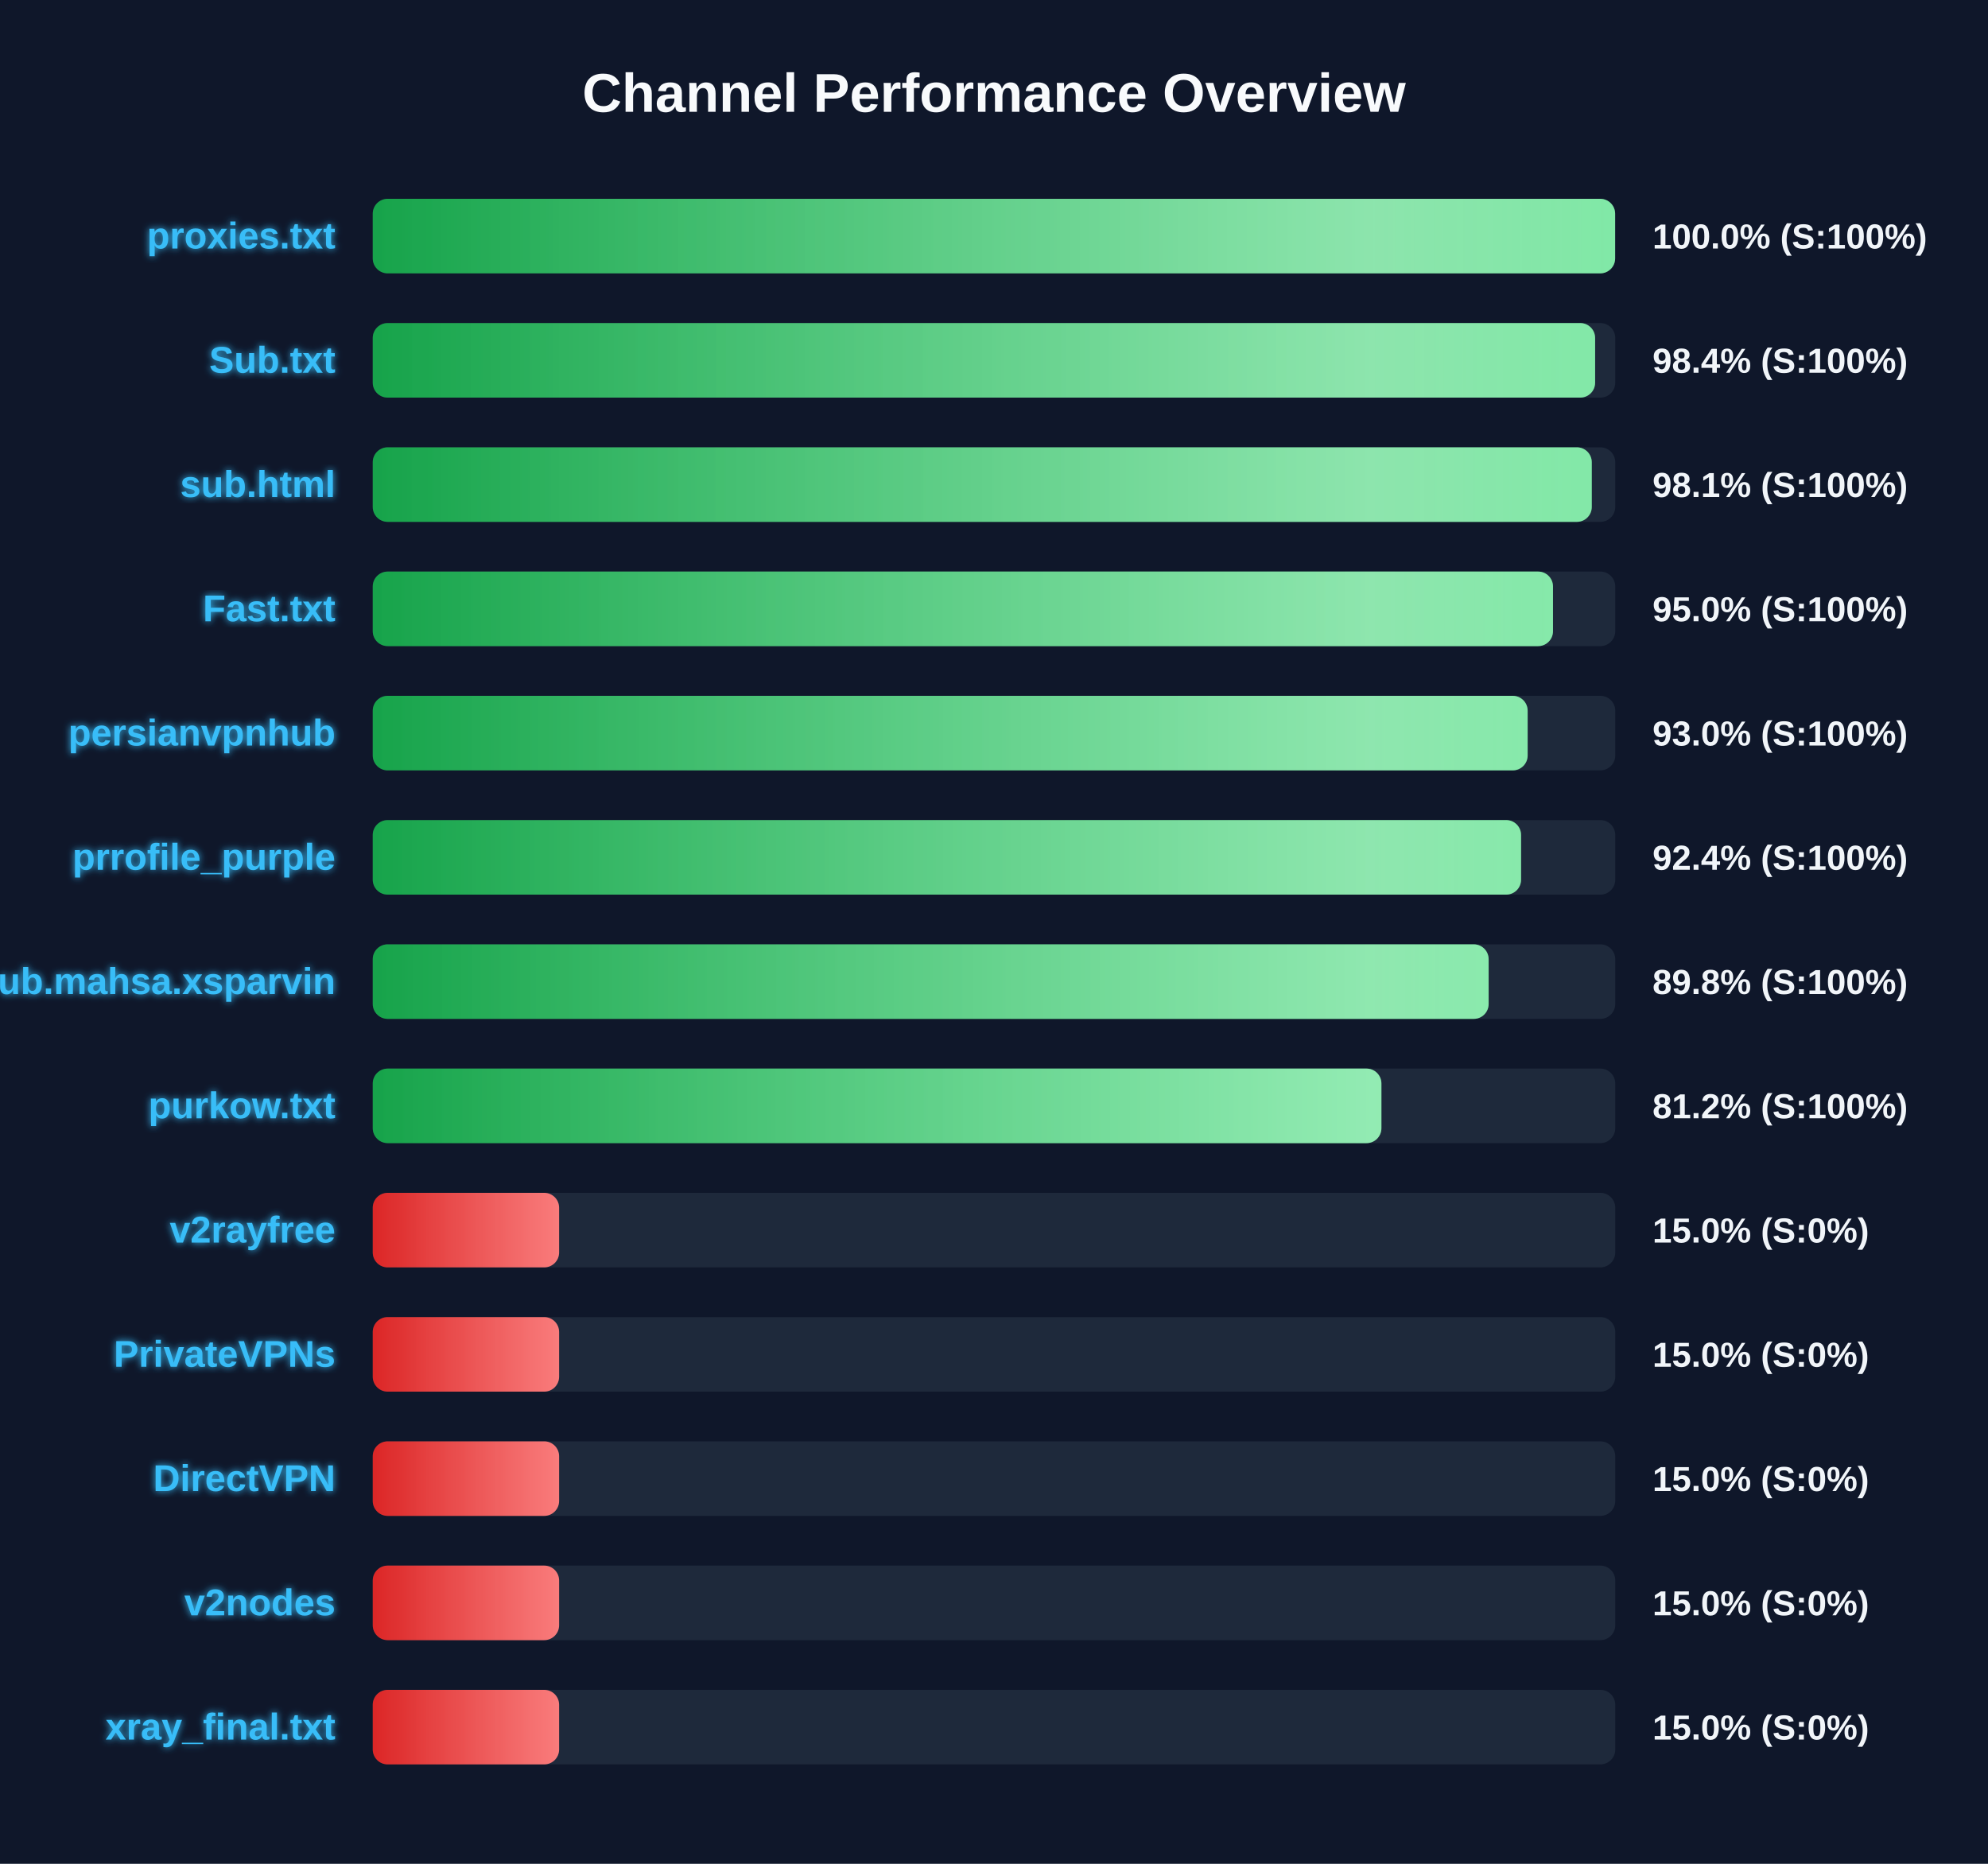
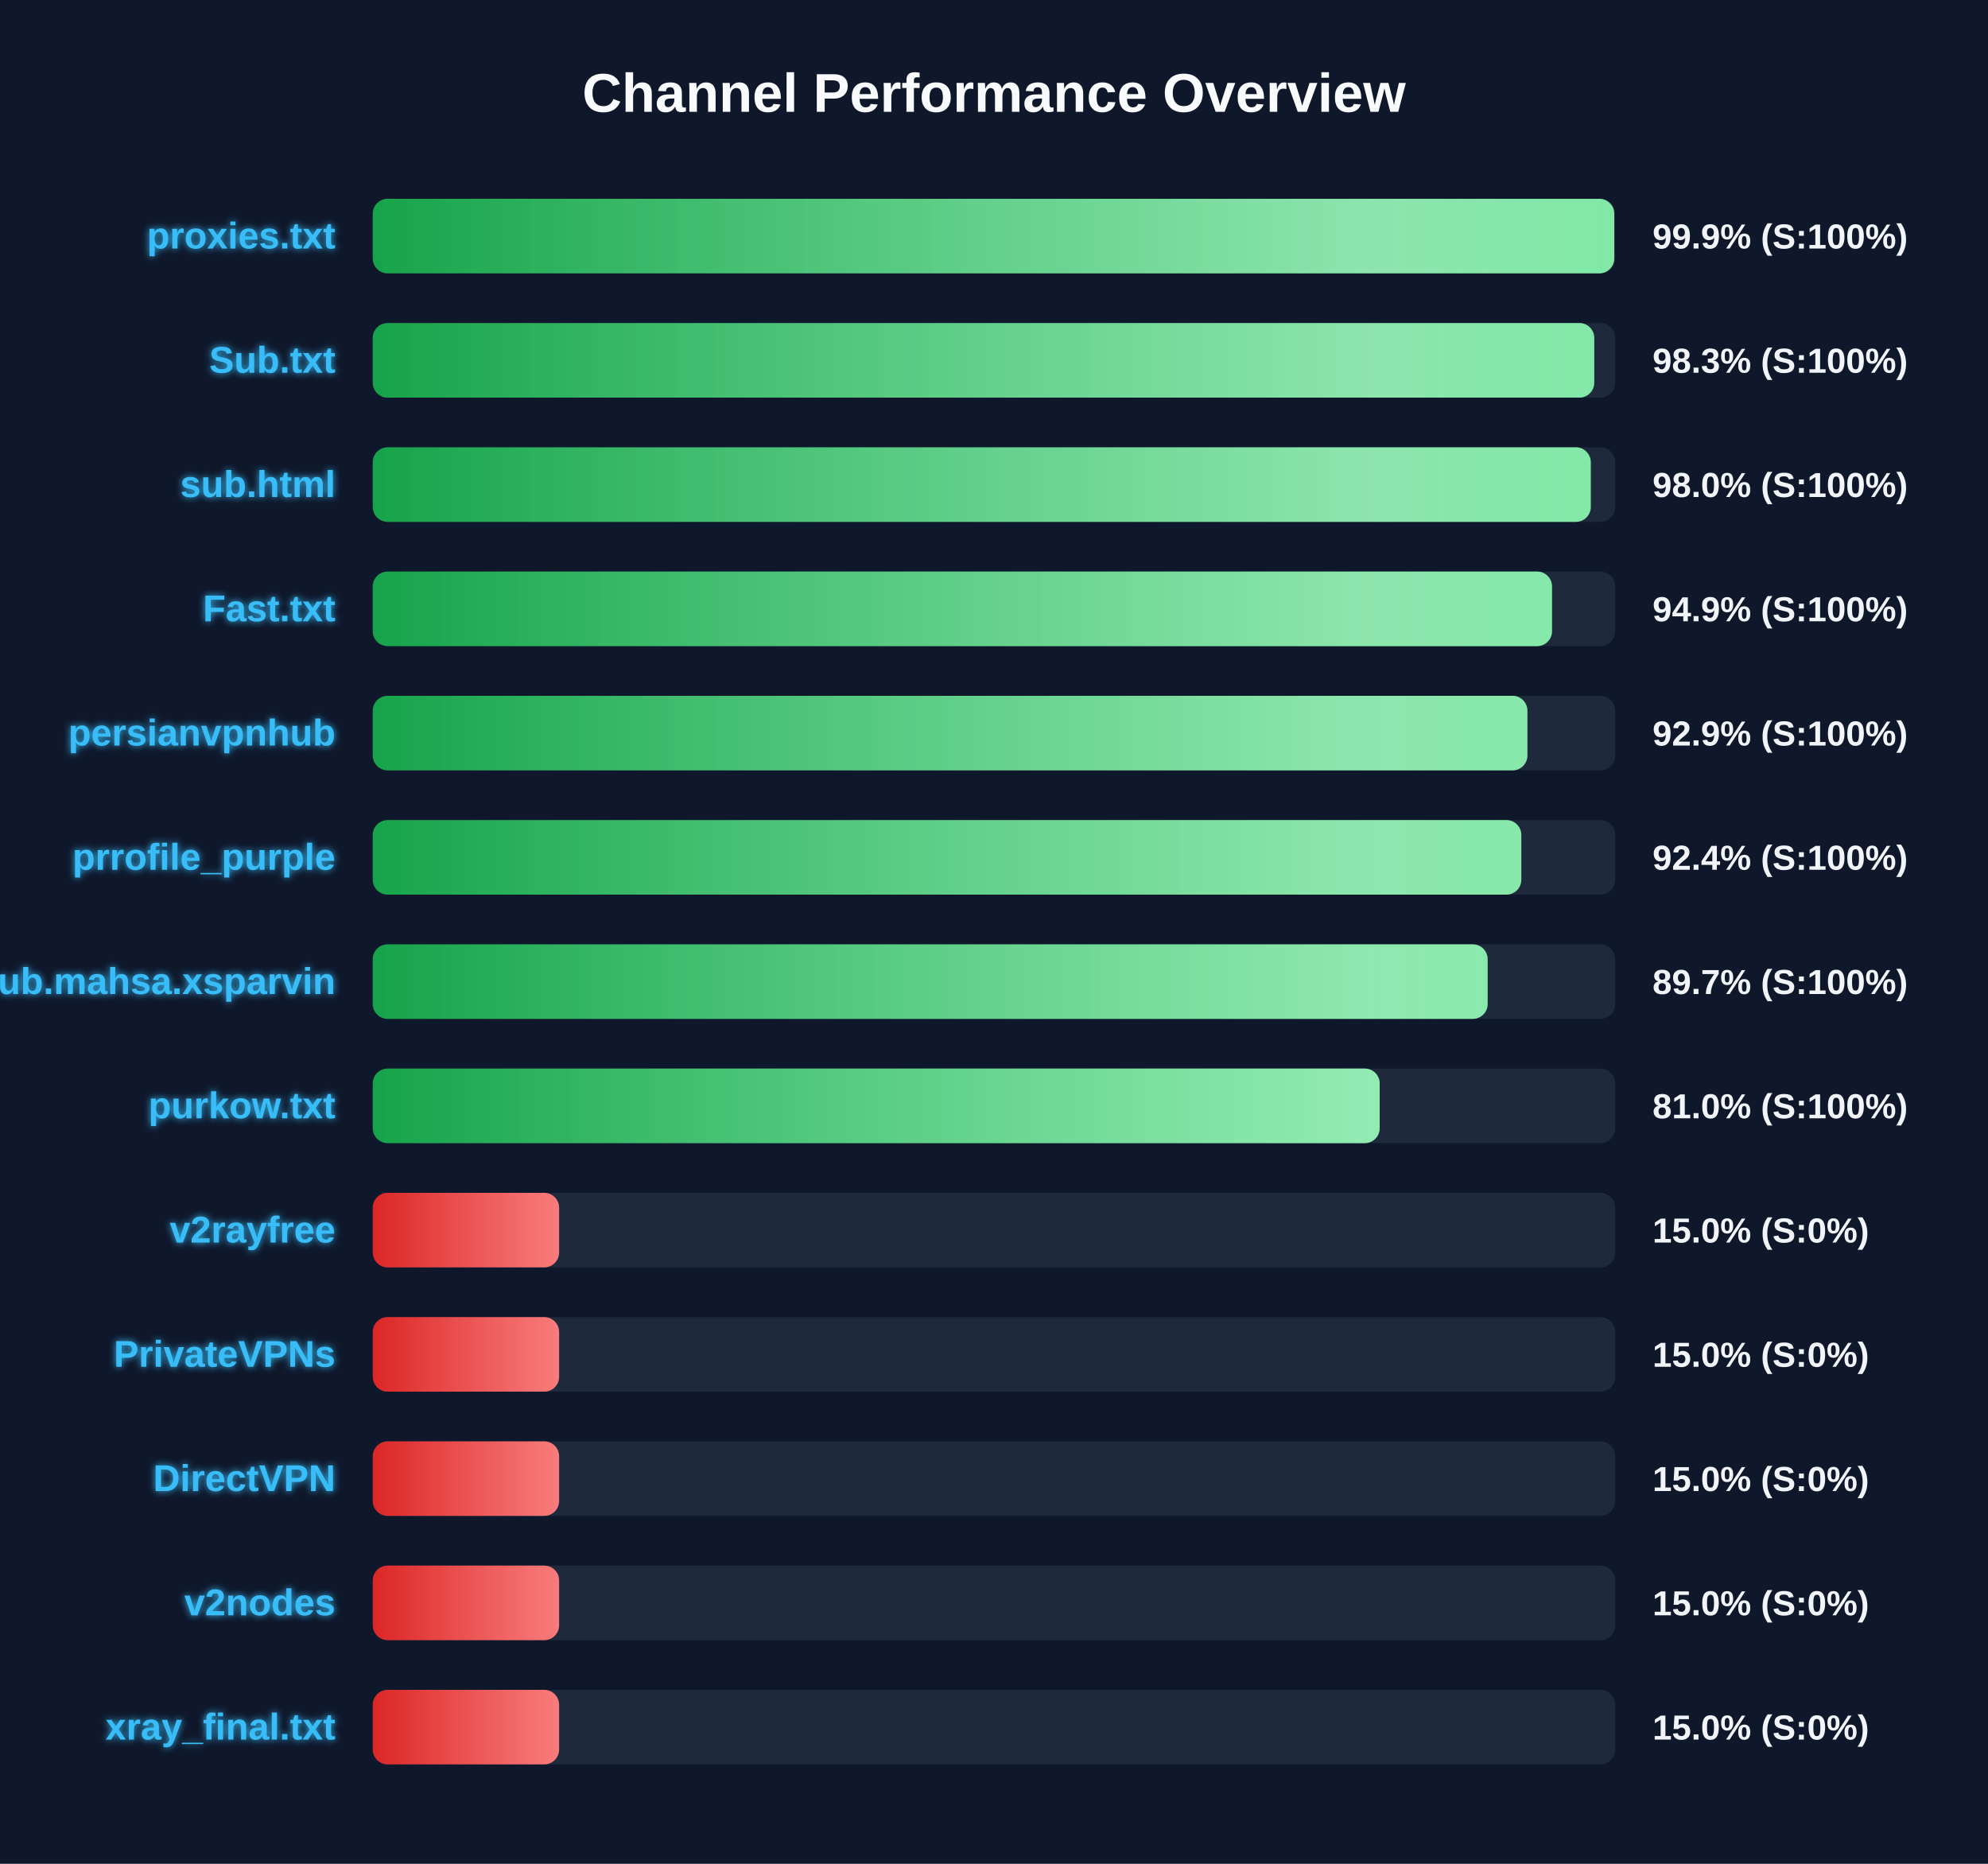
<svg xmlns="http://www.w3.org/2000/svg" width="800" height="750" version="1.1">
  <defs>
    <linearGradient id="grad-green" x1="0%" y1="0%" x2="100%" y2="0%">
      <stop offset="0%" stop-color="#16a34a" />
      <stop offset="100%" stop-color="#4ade80" />
    </linearGradient>
    <linearGradient id="grad-yellow" x1="0%" y1="0%" x2="100%" y2="0%">
      <stop offset="0%" stop-color="#ca8a04" />
      <stop offset="100%" stop-color="#fde047" />
    </linearGradient>
    <linearGradient id="grad-red" x1="0%" y1="0%" x2="100%" y2="0%">
      <stop offset="0%" stop-color="#dc2626" />
      <stop offset="100%" stop-color="#f87171" />
    </linearGradient>
    <linearGradient id="shimmer" x1="0%" y1="0%" x2="100%" y2="0%">
      <stop offset="0%" stop-color="rgba(255,255,255,0)" />
      <stop offset="50%" stop-color="rgba(255,255,255,0.4)" />
      <stop offset="100%" stop-color="rgba(255,255,255,0)" />
    </linearGradient>
    <filter id="glow" x="-20%" y="-20%" width="140%" height="140%">
      <feGaussianBlur stdDeviation="1.5" result="blur" />
      <feComposite in="SourceGraphic" in2="blur" operator="over" />
    </filter>
  </defs>
  <style>
        .bg-rect { fill: #0f172a; }
        .title { font: bold 22px 'Segoe UI', Arial, sans-serif; fill: #f8fafc; }
        .row { font: bold 15px 'Segoe UI', Arial, sans-serif; fill: #38bdf8; filter: url(#glow); }
        .score { font: bold 14px 'Segoe UI', Arial, sans-serif; fill: #f1f5f9; }
        @keyframes shimmer-anim {
            0% { transform: translateX(-100%); }
            100% { transform: translateX(200%); }
        }
        .shimmer-rect {
            animation: shimmer-anim 2.5s infinite linear;
        }
    </style>
  <rect width="100%" height="100%" class="bg-rect" />
  <text x="400" y="45" text-anchor="middle" class="title">Channel Performance Overview</text>
  <rect x="150" y="80" width="500" height="30" fill="#1e293b" rx="6" />
  <clipPath id="clip-0">
-     <rect x="150" y="80" width="499.95" height="30" rx="6" />
+     <rect x="150" y="80" width="499.6" height="30" rx="6" />
  </clipPath>
-   <rect x="150" y="80" width="499.95" height="30" fill="url(#grad-green)" rx="6" />
+   <rect x="150" y="80" width="499.6" height="30" fill="url(#grad-green)" rx="6" />
  <g clip-path="url(#clip-0)">
    <rect x="150" y="80" width="100%" height="30" fill="url(#shimmer)" class="shimmer-rect" />
  </g>
  <text x="135" y="100" text-anchor="end" class="row">proxies.txt</text>
-   <text x="665" y="100" text-anchor="start" class="score">100.0% (S:100%)</text>
+   <text x="665" y="100" text-anchor="start" class="score">99.9% (S:100%)</text>
  <rect x="150" y="130" width="500" height="30" fill="#1e293b" rx="6" />
  <clipPath id="clip-1">
-     <rect x="150" y="130" width="491.9" height="30" rx="6" />
+     <rect x="150" y="130" width="491.55" height="30" rx="6" />
  </clipPath>
-   <rect x="150" y="130" width="491.9" height="30" fill="url(#grad-green)" rx="6" />
+   <rect x="150" y="130" width="491.55" height="30" fill="url(#grad-green)" rx="6" />
  <g clip-path="url(#clip-1)">
    <rect x="150" y="130" width="100%" height="30" fill="url(#shimmer)" class="shimmer-rect" />
  </g>
  <text x="135" y="150" text-anchor="end" class="row">Sub.txt</text>
-   <text x="665" y="150" text-anchor="start" class="score">98.4% (S:100%)</text>
+   <text x="665" y="150" text-anchor="start" class="score">98.3% (S:100%)</text>
  <rect x="150" y="180" width="500" height="30" fill="#1e293b" rx="6" />
  <clipPath id="clip-2">
-     <rect x="150" y="180" width="490.55" height="30" rx="6" />
+     <rect x="150" y="180" width="490.15" height="30" rx="6" />
  </clipPath>
-   <rect x="150" y="180" width="490.55" height="30" fill="url(#grad-green)" rx="6" />
+   <rect x="150" y="180" width="490.15" height="30" fill="url(#grad-green)" rx="6" />
  <g clip-path="url(#clip-2)">
    <rect x="150" y="180" width="100%" height="30" fill="url(#shimmer)" class="shimmer-rect" />
  </g>
  <text x="135" y="200" text-anchor="end" class="row">sub.html</text>
-   <text x="665" y="200" text-anchor="start" class="score">98.1% (S:100%)</text>
+   <text x="665" y="200" text-anchor="start" class="score">98.0% (S:100%)</text>
  <rect x="150" y="230" width="500" height="30" fill="#1e293b" rx="6" />
  <clipPath id="clip-3">
-     <rect x="150" y="230" width="474.95" height="30" rx="6" />
+     <rect x="150" y="230" width="474.55" height="30" rx="6" />
  </clipPath>
-   <rect x="150" y="230" width="474.95" height="30" fill="url(#grad-green)" rx="6" />
+   <rect x="150" y="230" width="474.55" height="30" fill="url(#grad-green)" rx="6" />
  <g clip-path="url(#clip-3)">
    <rect x="150" y="230" width="100%" height="30" fill="url(#shimmer)" class="shimmer-rect" />
  </g>
  <text x="135" y="250" text-anchor="end" class="row">Fast.txt</text>
-   <text x="665" y="250" text-anchor="start" class="score">95.0% (S:100%)</text>
+   <text x="665" y="250" text-anchor="start" class="score">94.9% (S:100%)</text>
  <rect x="150" y="280" width="500" height="30" fill="#1e293b" rx="6" />
  <clipPath id="clip-4">
-     <rect x="150" y="280" width="464.75" height="30" rx="6" />
+     <rect x="150" y="280" width="464.65" height="30" rx="6" />
  </clipPath>
-   <rect x="150" y="280" width="464.75" height="30" fill="url(#grad-green)" rx="6" />
+   <rect x="150" y="280" width="464.65" height="30" fill="url(#grad-green)" rx="6" />
  <g clip-path="url(#clip-4)">
    <rect x="150" y="280" width="100%" height="30" fill="url(#shimmer)" class="shimmer-rect" />
  </g>
  <text x="135" y="300" text-anchor="end" class="row">persianvpnhub</text>
-   <text x="665" y="300" text-anchor="start" class="score">93.0% (S:100%)</text>
+   <text x="665" y="300" text-anchor="start" class="score">92.9% (S:100%)</text>
  <rect x="150" y="330" width="500" height="30" fill="#1e293b" rx="6" />
  <clipPath id="clip-5">
-     <rect x="150" y="330" width="462.1" height="30" rx="6" />
+     <rect x="150" y="330" width="462.2" height="30" rx="6" />
  </clipPath>
-   <rect x="150" y="330" width="462.1" height="30" fill="url(#grad-green)" rx="6" />
+   <rect x="150" y="330" width="462.2" height="30" fill="url(#grad-green)" rx="6" />
  <g clip-path="url(#clip-5)">
    <rect x="150" y="330" width="100%" height="30" fill="url(#shimmer)" class="shimmer-rect" />
  </g>
  <text x="135" y="350" text-anchor="end" class="row">prrofile_purple</text>
  <text x="665" y="350" text-anchor="start" class="score">92.4% (S:100%)</text>
  <rect x="150" y="380" width="500" height="30" fill="#1e293b" rx="6" />
  <clipPath id="clip-6">
-     <rect x="150" y="380" width="449.05" height="30" rx="6" />
+     <rect x="150" y="380" width="448.65" height="30" rx="6" />
  </clipPath>
-   <rect x="150" y="380" width="449.05" height="30" fill="url(#grad-green)" rx="6" />
+   <rect x="150" y="380" width="448.65" height="30" fill="url(#grad-green)" rx="6" />
  <g clip-path="url(#clip-6)">
    <rect x="150" y="380" width="100%" height="30" fill="url(#shimmer)" class="shimmer-rect" />
  </g>
  <text x="135" y="400" text-anchor="end" class="row">Sub.mahsa.xsparvin</text>
-   <text x="665" y="400" text-anchor="start" class="score">89.8% (S:100%)</text>
+   <text x="665" y="400" text-anchor="start" class="score">89.7% (S:100%)</text>
  <rect x="150" y="430" width="500" height="30" fill="#1e293b" rx="6" />
  <clipPath id="clip-7">
-     <rect x="150" y="430" width="405.9" height="30" rx="6" />
+     <rect x="150" y="430" width="405.2" height="30" rx="6" />
  </clipPath>
-   <rect x="150" y="430" width="405.9" height="30" fill="url(#grad-green)" rx="6" />
+   <rect x="150" y="430" width="405.2" height="30" fill="url(#grad-green)" rx="6" />
  <g clip-path="url(#clip-7)">
    <rect x="150" y="430" width="100%" height="30" fill="url(#shimmer)" class="shimmer-rect" />
  </g>
  <text x="135" y="450" text-anchor="end" class="row">purkow.txt</text>
-   <text x="665" y="450" text-anchor="start" class="score">81.2% (S:100%)</text>
+   <text x="665" y="450" text-anchor="start" class="score">81.0% (S:100%)</text>
  <rect x="150" y="480" width="500" height="30" fill="#1e293b" rx="6" />
  <clipPath id="clip-8">
    <rect x="150" y="480" width="75.0" height="30" rx="6" />
  </clipPath>
  <rect x="150" y="480" width="75.0" height="30" fill="url(#grad-red)" rx="6" />
  <g clip-path="url(#clip-8)">
    <rect x="150" y="480" width="100%" height="30" fill="url(#shimmer)" class="shimmer-rect" />
  </g>
  <text x="135" y="500" text-anchor="end" class="row">v2rayfree</text>
  <text x="665" y="500" text-anchor="start" class="score">15.0% (S:0%)</text>
  <rect x="150" y="530" width="500" height="30" fill="#1e293b" rx="6" />
  <clipPath id="clip-9">
    <rect x="150" y="530" width="75.0" height="30" rx="6" />
  </clipPath>
  <rect x="150" y="530" width="75.0" height="30" fill="url(#grad-red)" rx="6" />
  <g clip-path="url(#clip-9)">
    <rect x="150" y="530" width="100%" height="30" fill="url(#shimmer)" class="shimmer-rect" />
  </g>
  <text x="135" y="550" text-anchor="end" class="row">PrivateVPNs</text>
  <text x="665" y="550" text-anchor="start" class="score">15.0% (S:0%)</text>
  <rect x="150" y="580" width="500" height="30" fill="#1e293b" rx="6" />
  <clipPath id="clip-10">
    <rect x="150" y="580" width="75.0" height="30" rx="6" />
  </clipPath>
  <rect x="150" y="580" width="75.0" height="30" fill="url(#grad-red)" rx="6" />
  <g clip-path="url(#clip-10)">
    <rect x="150" y="580" width="100%" height="30" fill="url(#shimmer)" class="shimmer-rect" />
  </g>
  <text x="135" y="600" text-anchor="end" class="row">DirectVPN</text>
  <text x="665" y="600" text-anchor="start" class="score">15.0% (S:0%)</text>
  <rect x="150" y="630" width="500" height="30" fill="#1e293b" rx="6" />
  <clipPath id="clip-11">
    <rect x="150" y="630" width="75.0" height="30" rx="6" />
  </clipPath>
  <rect x="150" y="630" width="75.0" height="30" fill="url(#grad-red)" rx="6" />
  <g clip-path="url(#clip-11)">
    <rect x="150" y="630" width="100%" height="30" fill="url(#shimmer)" class="shimmer-rect" />
  </g>
  <text x="135" y="650" text-anchor="end" class="row">v2nodes</text>
  <text x="665" y="650" text-anchor="start" class="score">15.0% (S:0%)</text>
  <rect x="150" y="680" width="500" height="30" fill="#1e293b" rx="6" />
  <clipPath id="clip-12">
    <rect x="150" y="680" width="75.0" height="30" rx="6" />
  </clipPath>
  <rect x="150" y="680" width="75.0" height="30" fill="url(#grad-red)" rx="6" />
  <g clip-path="url(#clip-12)">
    <rect x="150" y="680" width="100%" height="30" fill="url(#shimmer)" class="shimmer-rect" />
  </g>
  <text x="135" y="700" text-anchor="end" class="row">xray_final.txt</text>
  <text x="665" y="700" text-anchor="start" class="score">15.0% (S:0%)</text>
</svg>
